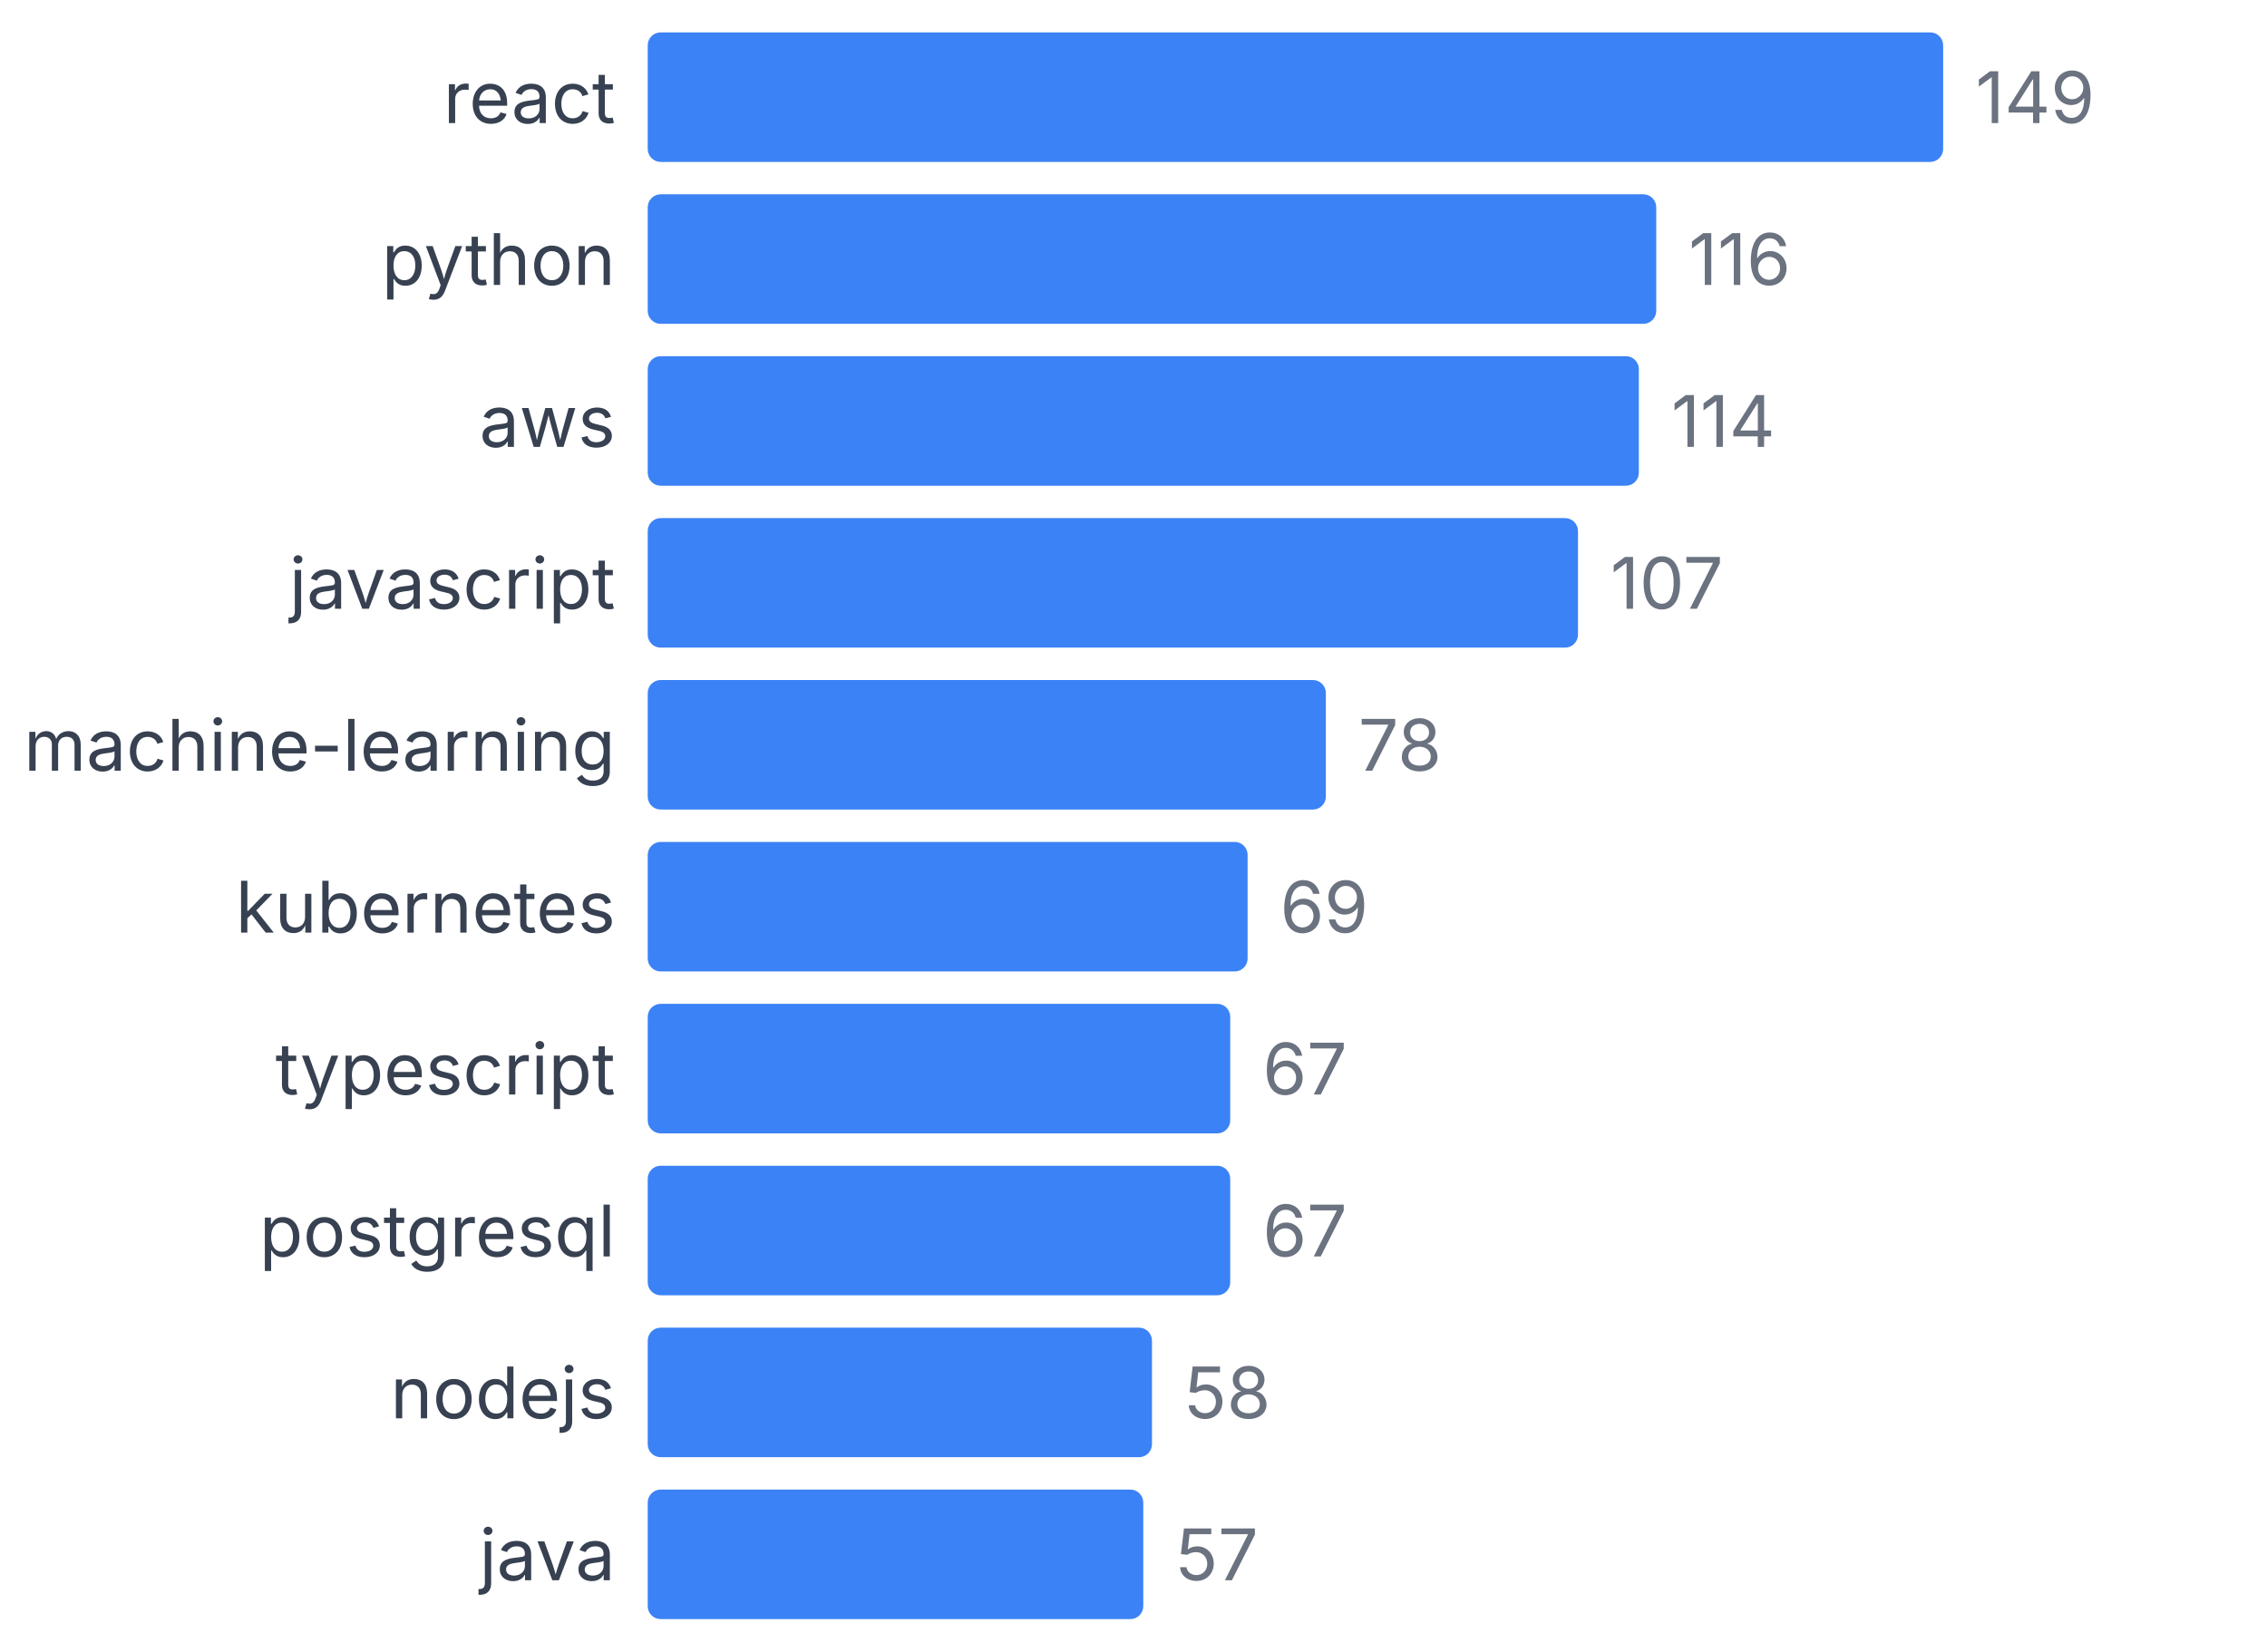
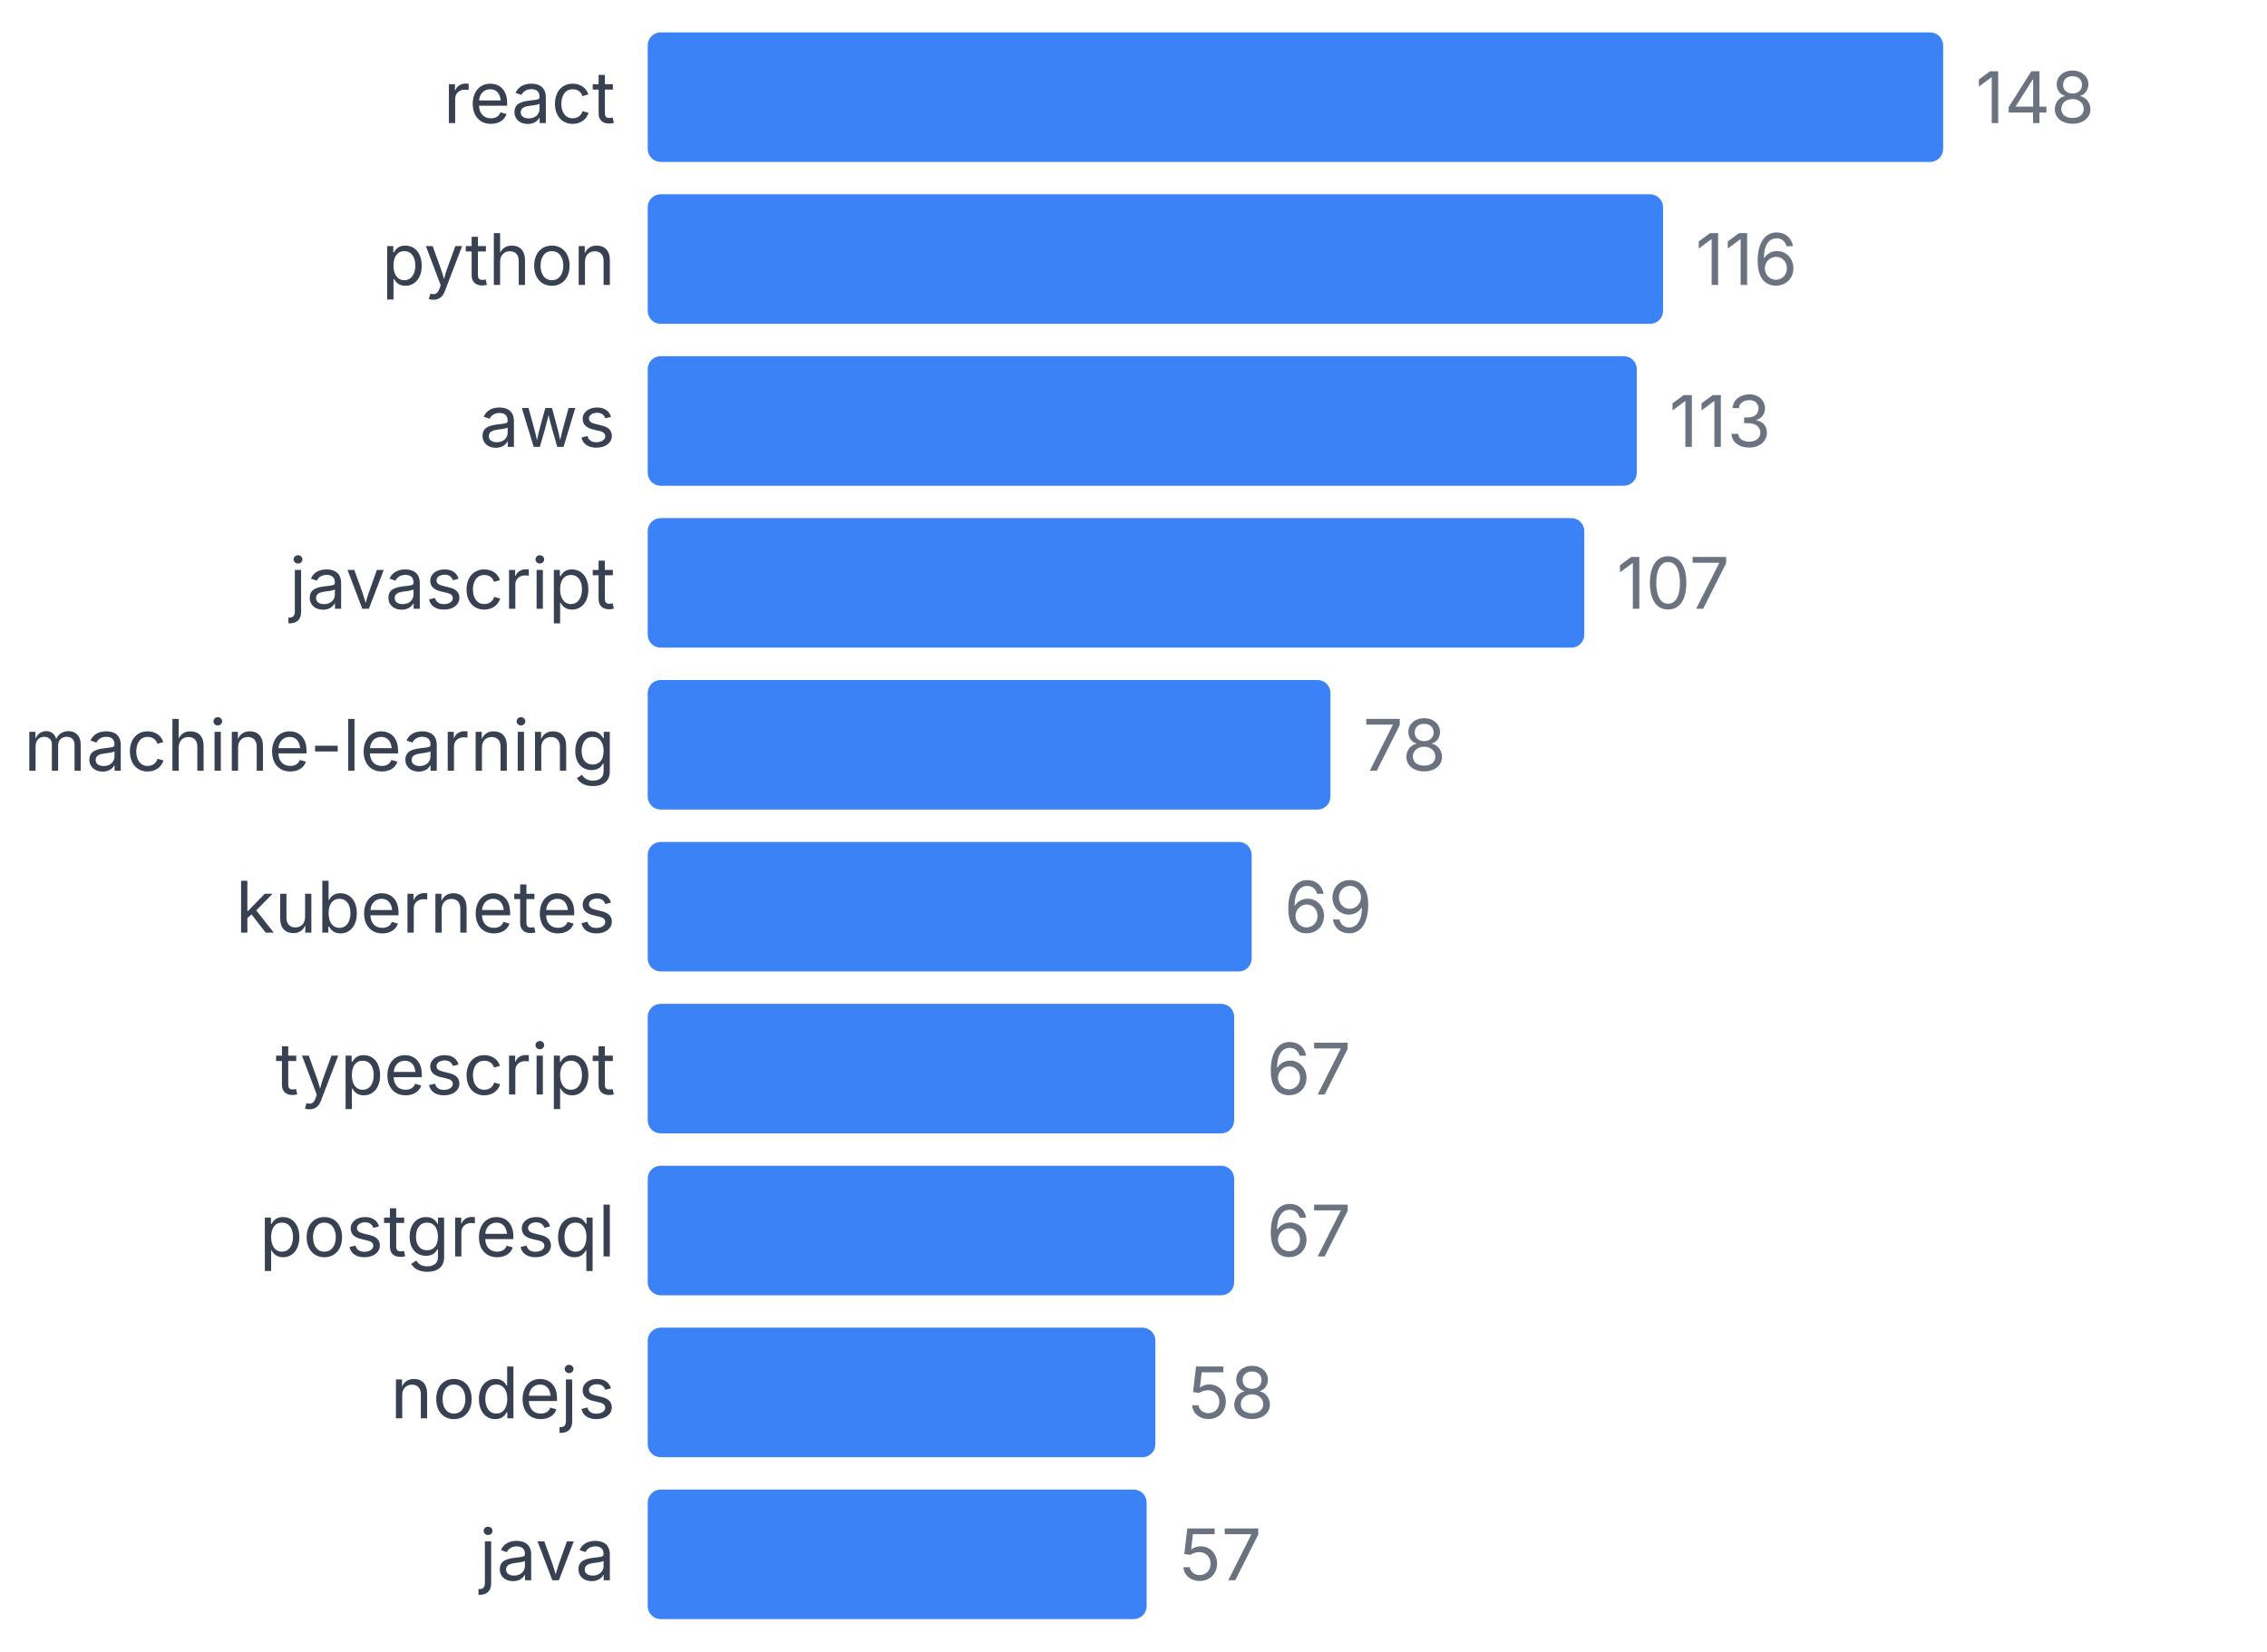
<svg xmlns="http://www.w3.org/2000/svg" width="350" height="255" viewBox="0 0 350 255">
  <style>
    text { font-family: system-ui, -apple-system, sans-serif; }
  </style>
  <text x="95" y="19" text-anchor="end" font-size="11" fill="#374151">react</text>
  <rect x="100" y="5" width="200" height="20" fill="#3b82f6" rx="2" />
-   <text x="305" y="19" font-size="11" fill="#6b7280">149</text>
+   <text x="305" y="19" font-size="11" fill="#6b7280">148</text>
  <text x="95" y="44" text-anchor="end" font-size="11" fill="#374151">python</text>
-   <rect x="100" y="30" width="155.705" height="20" fill="#3b82f6" rx="2" />
-   <text x="260.705" y="44" font-size="11" fill="#6b7280">116</text>
+   <rect x="100" y="30" width="156.757" height="20" fill="#3b82f6" rx="2" />
+   <text x="261.757" y="44" font-size="11" fill="#6b7280">116</text>
  <text x="95" y="69" text-anchor="end" font-size="11" fill="#374151">aws</text>
-   <rect x="100" y="55" width="153.02" height="20" fill="#3b82f6" rx="2" />
-   <text x="258.02" y="69" font-size="11" fill="#6b7280">114</text>
+   <rect x="100" y="55" width="152.703" height="20" fill="#3b82f6" rx="2" />
+   <text x="257.703" y="69" font-size="11" fill="#6b7280">113</text>
  <text x="95" y="94" text-anchor="end" font-size="11" fill="#374151">javascript</text>
-   <rect x="100" y="80" width="143.624" height="20" fill="#3b82f6" rx="2" />
-   <text x="248.624" y="94" font-size="11" fill="#6b7280">107</text>
+   <rect x="100" y="80" width="144.595" height="20" fill="#3b82f6" rx="2" />
+   <text x="249.595" y="94" font-size="11" fill="#6b7280">107</text>
  <text x="95" y="119" text-anchor="end" font-size="11" fill="#374151">machine-learning</text>
-   <rect x="100" y="105" width="104.698" height="20" fill="#3b82f6" rx="2" />
-   <text x="209.698" y="119" font-size="11" fill="#6b7280">78</text>
+   <rect x="100" y="105" width="105.405" height="20" fill="#3b82f6" rx="2" />
+   <text x="210.405" y="119" font-size="11" fill="#6b7280">78</text>
  <text x="95" y="144" text-anchor="end" font-size="11" fill="#374151">kubernetes</text>
-   <rect x="100" y="130" width="92.617" height="20" fill="#3b82f6" rx="2" />
-   <text x="197.617" y="144" font-size="11" fill="#6b7280">69</text>
+   <rect x="100" y="130" width="93.243" height="20" fill="#3b82f6" rx="2" />
+   <text x="198.243" y="144" font-size="11" fill="#6b7280">69</text>
  <text x="95" y="169" text-anchor="end" font-size="11" fill="#374151">typescript</text>
-   <rect x="100" y="155" width="89.933" height="20" fill="#3b82f6" rx="2" />
-   <text x="194.933" y="169" font-size="11" fill="#6b7280">67</text>
+   <rect x="100" y="155" width="90.541" height="20" fill="#3b82f6" rx="2" />
+   <text x="195.541" y="169" font-size="11" fill="#6b7280">67</text>
  <text x="95" y="194" text-anchor="end" font-size="11" fill="#374151">postgresql</text>
-   <rect x="100" y="180" width="89.933" height="20" fill="#3b82f6" rx="2" />
-   <text x="194.933" y="194" font-size="11" fill="#6b7280">67</text>
+   <rect x="100" y="180" width="90.541" height="20" fill="#3b82f6" rx="2" />
+   <text x="195.541" y="194" font-size="11" fill="#6b7280">67</text>
  <text x="95" y="219" text-anchor="end" font-size="11" fill="#374151">nodejs</text>
-   <rect x="100" y="205" width="77.852" height="20" fill="#3b82f6" rx="2" />
-   <text x="182.852" y="219" font-size="11" fill="#6b7280">58</text>
+   <rect x="100" y="205" width="78.378" height="20" fill="#3b82f6" rx="2" />
+   <text x="183.378" y="219" font-size="11" fill="#6b7280">58</text>
  <text x="95" y="244" text-anchor="end" font-size="11" fill="#374151">java</text>
-   <rect x="100" y="230" width="76.51" height="20" fill="#3b82f6" rx="2" />
-   <text x="181.51" y="244" font-size="11" fill="#6b7280">57</text>
+   <rect x="100" y="230" width="77.027" height="20" fill="#3b82f6" rx="2" />
+   <text x="182.027" y="244" font-size="11" fill="#6b7280">57</text>
</svg>
